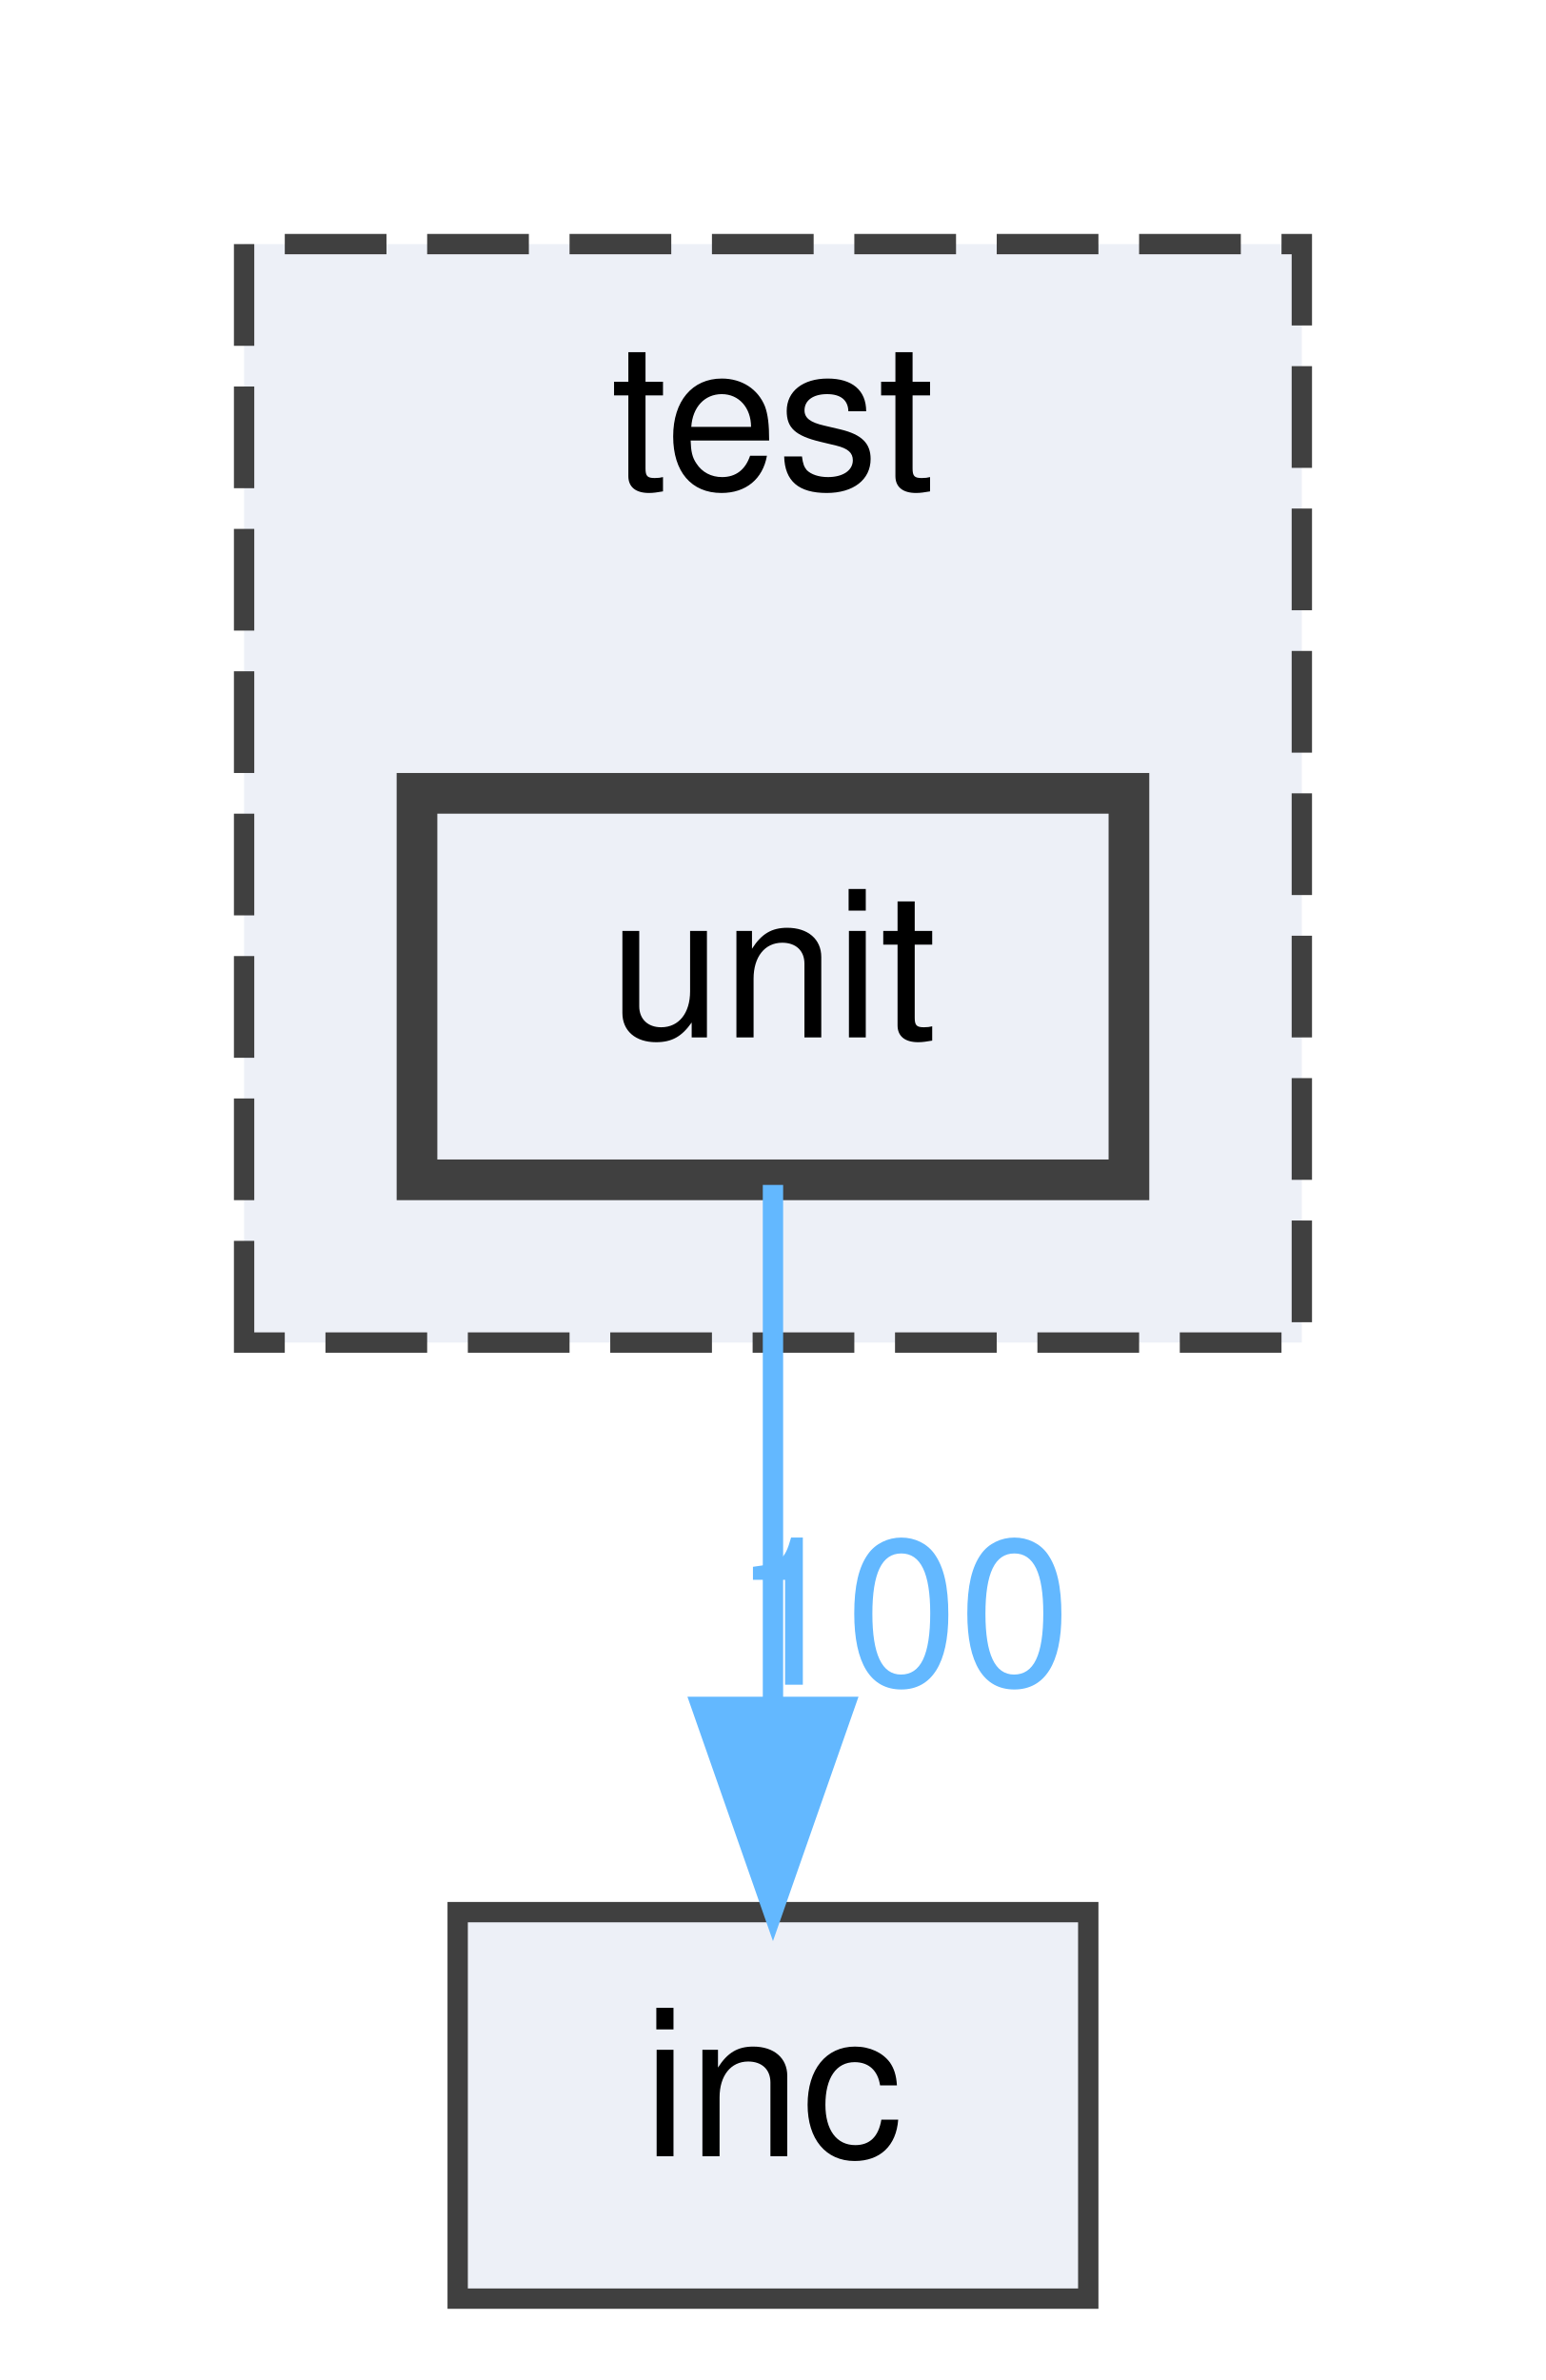
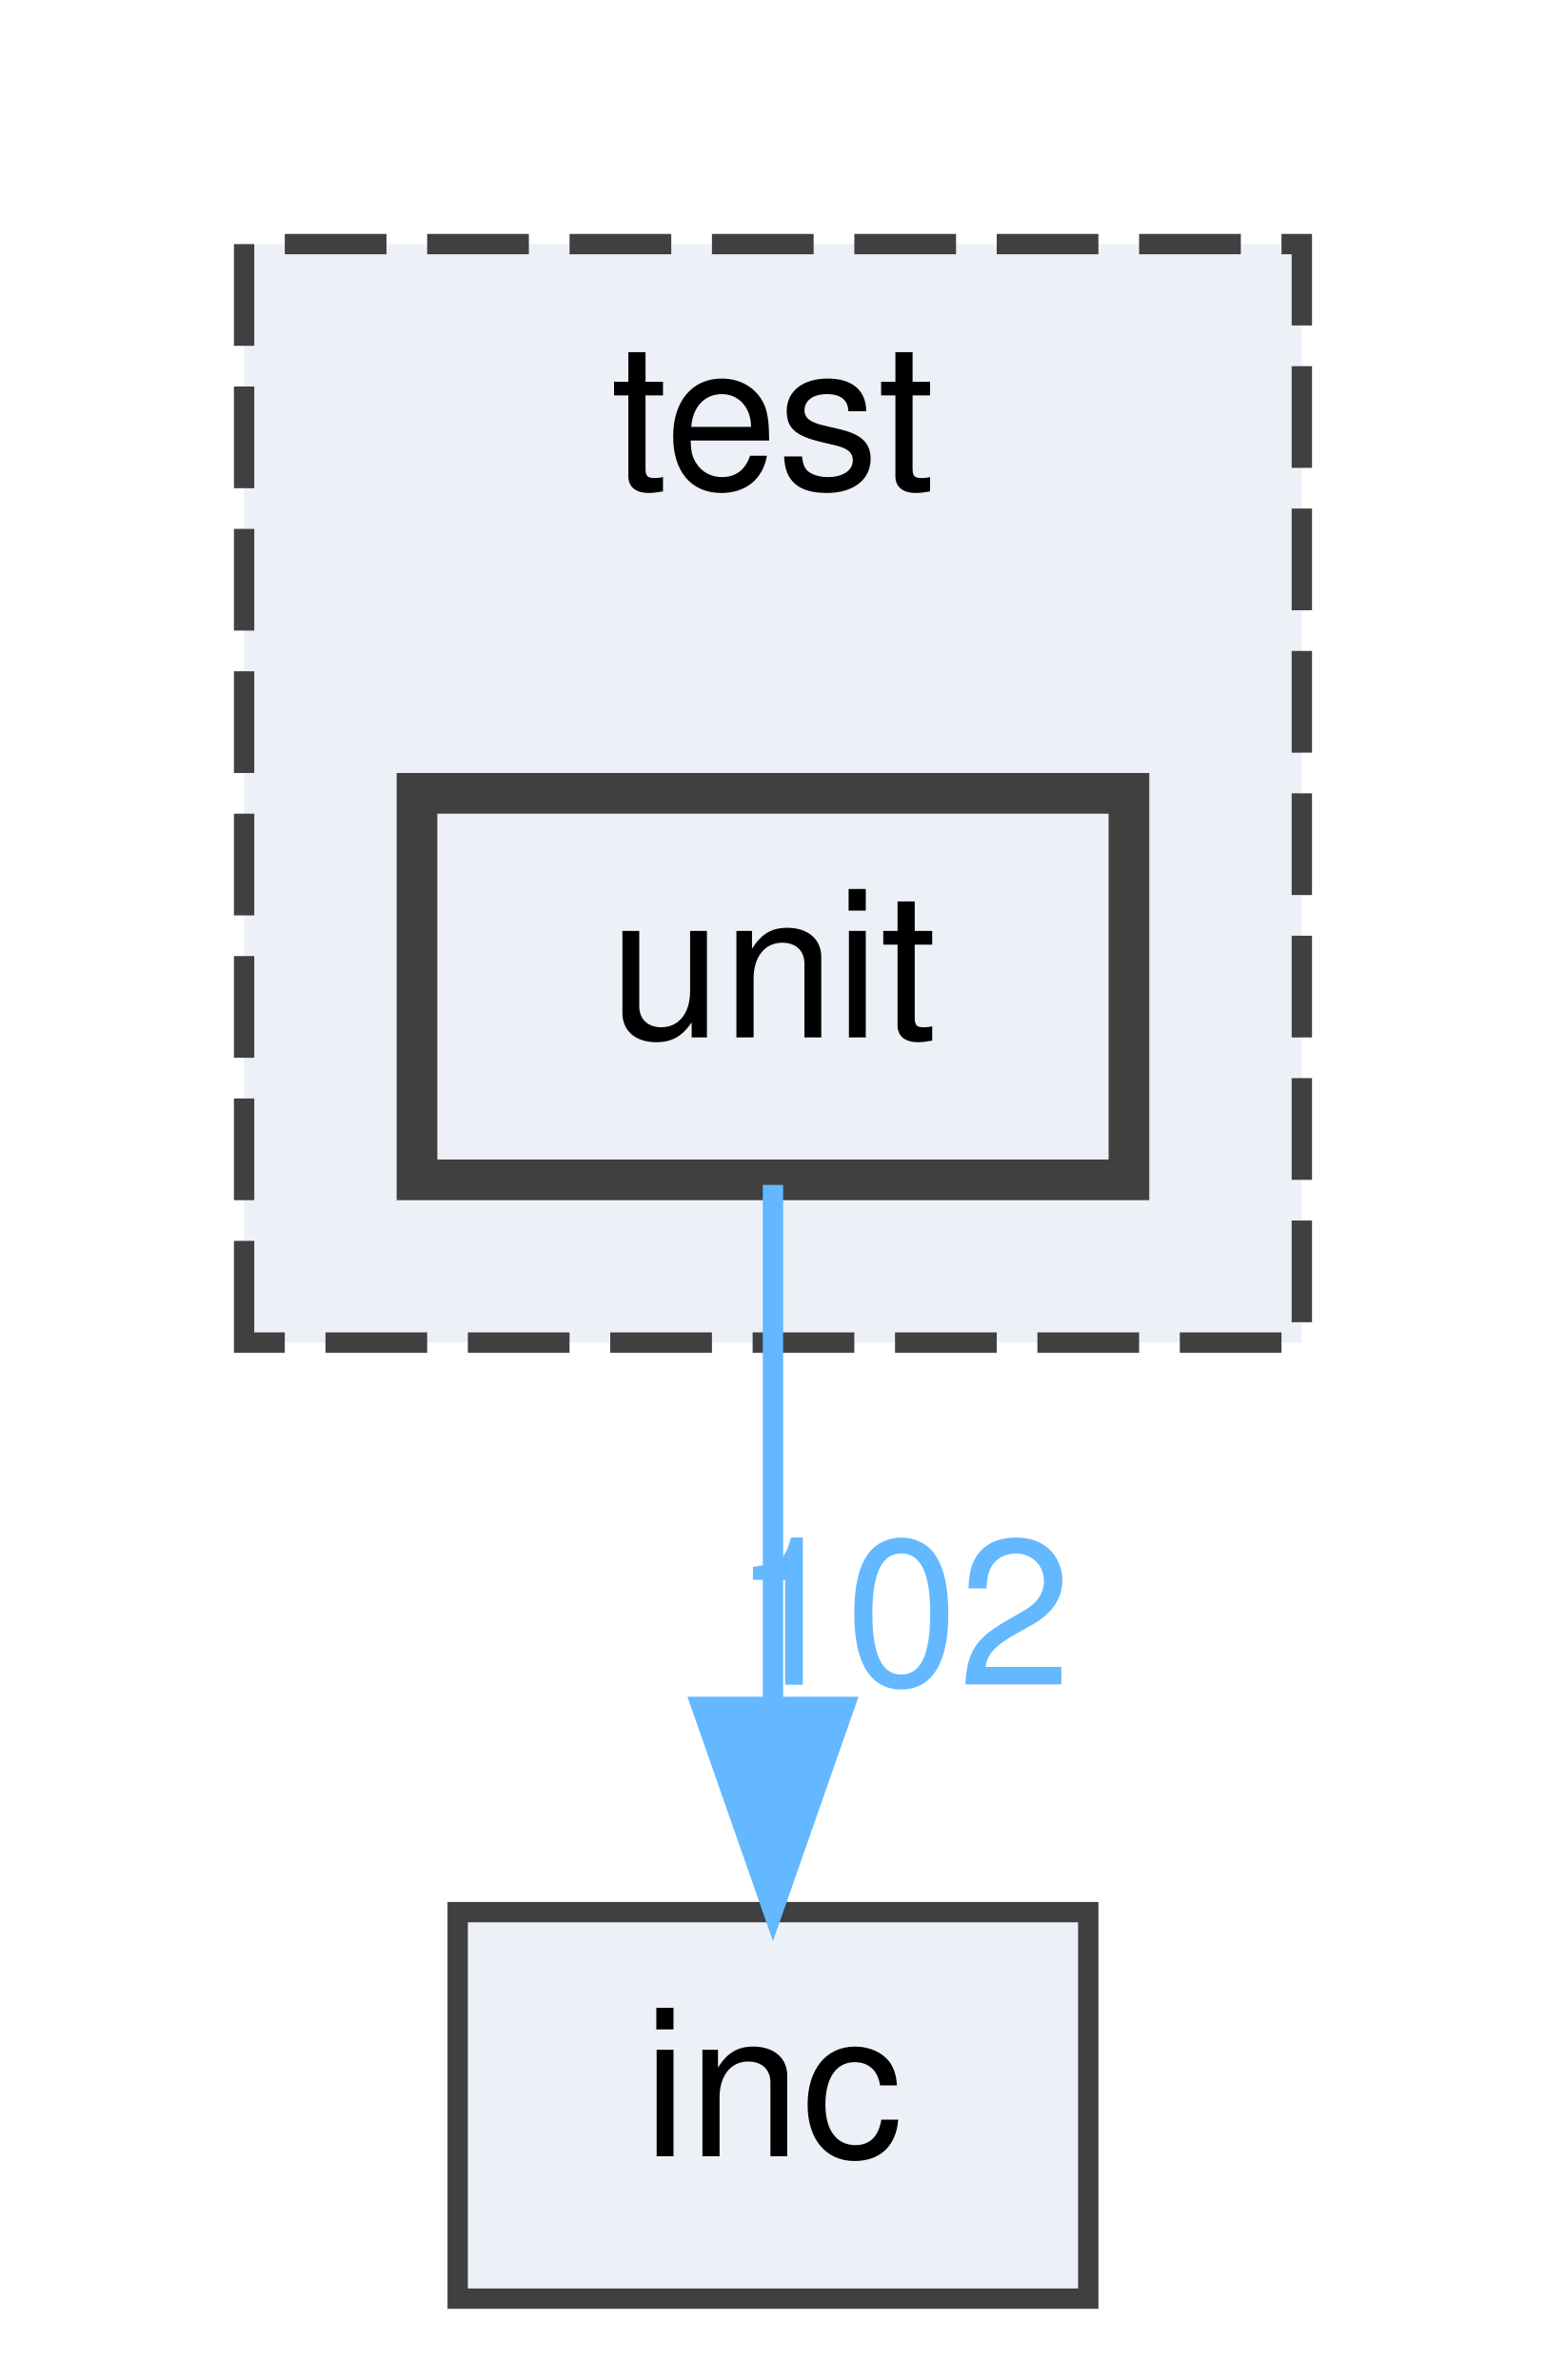
<svg xmlns="http://www.w3.org/2000/svg" xmlns:xlink="http://www.w3.org/1999/xlink" width="76pt" height="117pt" viewBox="0.00 0.00 76.00 117.00">
  <g id="graph0" class="graph" transform="scale(1 1) rotate(0) translate(4 113)">
    <g id="clust1" class="cluster">
      <g id="a_clust1">
        <a xlink:href="dir_13e138d54eb8818da29c3992edef070a.html" target="_top" xlink:title="test">
          <polygon fill="#edf0f7" stroke="#404040" stroke-dasharray="5,2" points="8,-47 8,-101 60,-101 60,-47 8,-47" />
          <text text-anchor="middle" x="34" y="-89" font-family="Helvetica,sans-Serif" font-size="10.00">test</text>
        </a>
      </g>
    </g>
    <g id="node1" class="node">
      <g id="a_node1">
        <a xlink:href="dir_6a07fdbc4b50e86806a88566ca8f66e4.html" target="_top" xlink:title="unit">
          <polygon fill="#edf0f7" stroke="#404040" stroke-width="2" points="51.5,-74 16.5,-74 16.5,-55 51.5,-55 51.5,-74" />
          <text text-anchor="middle" x="34" y="-62" font-family="Helvetica,sans-Serif" font-size="10.00">unit</text>
        </a>
      </g>
    </g>
    <g id="node2" class="node">
      <g id="a_node2">
        <a xlink:href="dir_bfccd401955b95cf8c75461437045ac0.html" target="_top" xlink:title="inc">
          <polygon fill="#edf0f7" stroke="#404040" points="49.5,-19 18.5,-19 18.5,0 49.5,0 49.5,-19" />
          <text text-anchor="middle" x="34" y="-7" font-family="Helvetica,sans-Serif" font-size="10.00">inc</text>
        </a>
      </g>
    </g>
    <g id="edge1" class="edge">
      <g id="a_edge1">
        <a xlink:href="dir_000007_000001.html" target="_top">
          <path fill="none" stroke="#63b8ff" d="M34,-54.75C34,-47.8 34,-37.85 34,-29.13" />
          <polygon fill="#63b8ff" stroke="#63b8ff" points="37.5,-29.09 34,-19.09 30.5,-29.09 37.5,-29.09" />
        </a>
      </g>
      <g id="a_edge1-headlabel">
-         <a xlink:href="dir_000007_000001.html" target="_top" xlink:title="100">
-           <text text-anchor="middle" x="40.34" y="-30.18" font-family="Helvetica,sans-Serif" font-size="10.00" fill="#63b8ff">100</text>
+         <a xlink:href="dir_000007_000001.html" target="_top" xlink:title="102">
+           <text text-anchor="middle" x="40.34" y="-30.18" font-family="Helvetica,sans-Serif" font-size="10.00" fill="#63b8ff">102</text>
        </a>
      </g>
    </g>
  </g>
</svg>
